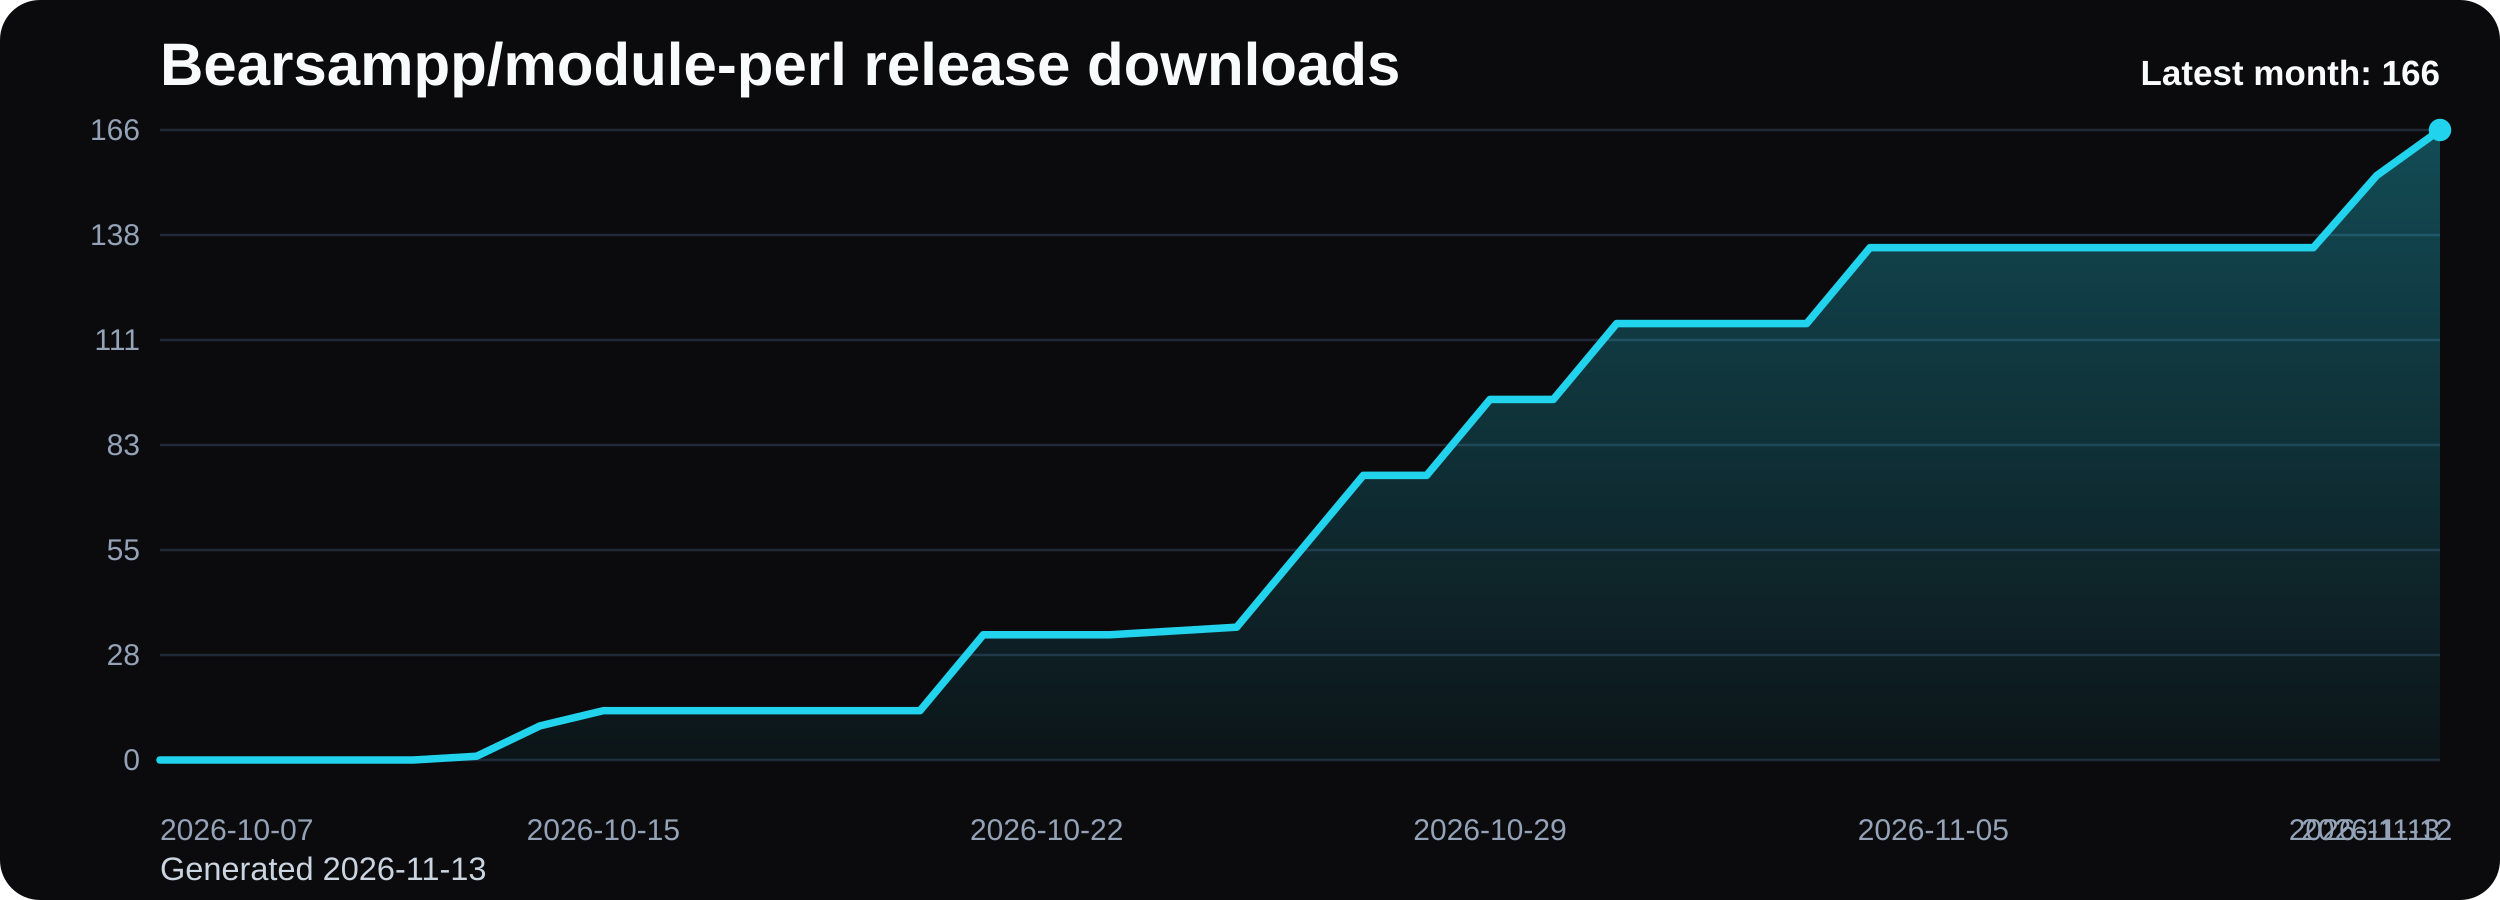
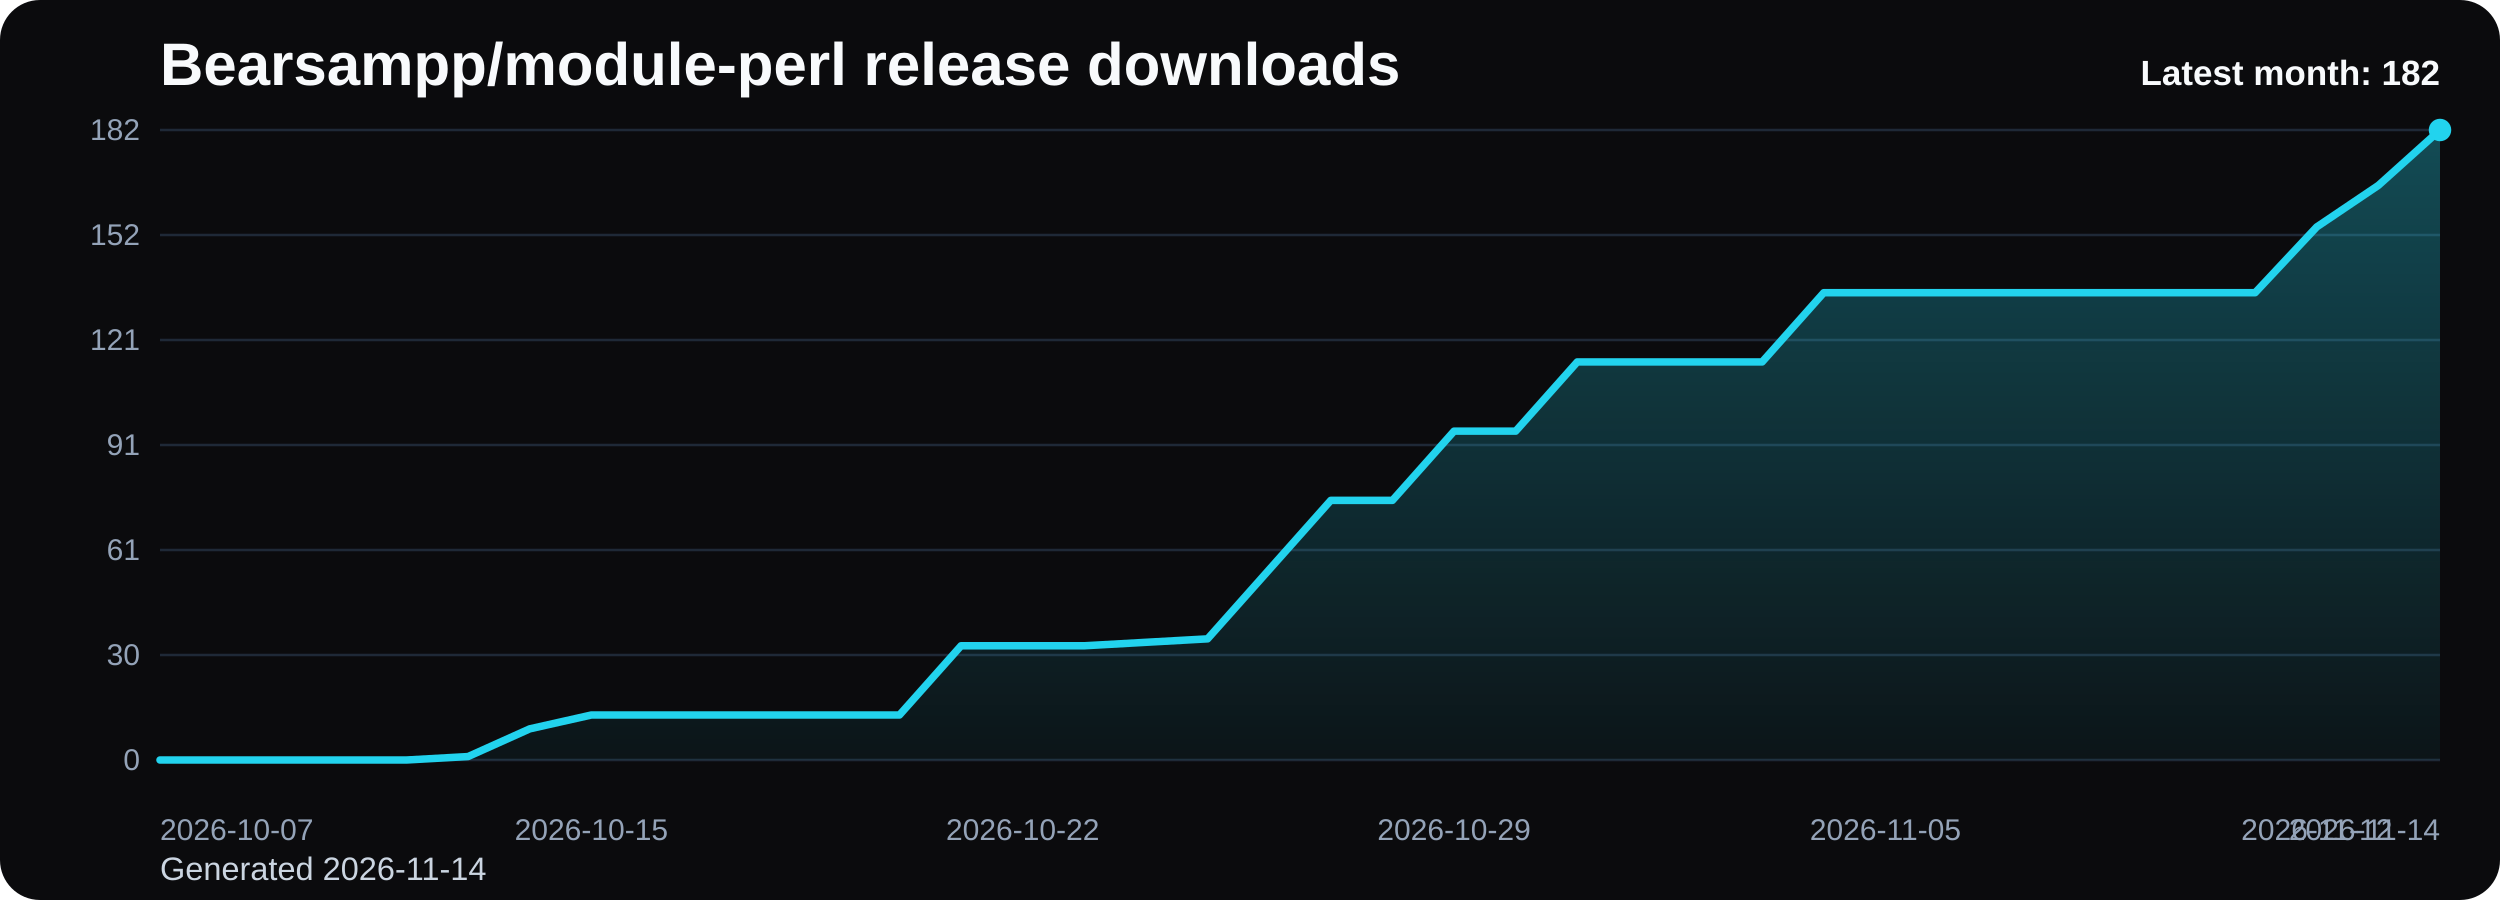
<svg xmlns="http://www.w3.org/2000/svg" viewBox="0 0 1000 360" role="img" aria-label="Bearsampp/module-perl release downloads chart">
  <defs>
    <linearGradient id="fill-monthly-black" x1="0" y1="0" x2="0" y2="1">
      <stop offset="0%" stop-color="#22d3ee" stop-opacity="0.32" />
      <stop offset="100%" stop-color="#22d3ee" stop-opacity="0.05" />
    </linearGradient>
    <style>
      .bg { fill: #0b0b0d; }
      .title { font: 700 24px Arial, sans-serif; fill: #f8fafc; }
      .sub { font: 400 13px Arial, sans-serif; fill: #cbd5e1; }
      .grid { stroke: #1f2937; stroke-width: 1; }
      .axis { font: 400 12px Arial, sans-serif; fill: #94a3b8; }
      .line { fill: none; stroke: #22d3ee; stroke-width: 3; stroke-linecap: round; stroke-linejoin: round; }
      .dot { fill: #22d3ee; }
      .value { font: 600 11px Arial, sans-serif; fill: #cbd5e1; }
      .latest { font: 700 14px Arial, sans-serif; fill: #f8fafc; }
    </style>
  </defs>
  <rect class="bg" x="0" y="0" width="1000" height="360" rx="16" />
  <text class="title" x="64" y="34">Bearsampp/module-perl release downloads</text>
-   <text class="sub" x="64" y="352">Generated 2026-11-13</text>
+   <text class="sub" x="64" y="352">Generated 2026-11-14</text>
  <line x1="64" y1="52.00" x2="976" y2="52.00" class="grid" />
-   <text x="56" y="56.00" text-anchor="end" class="axis">166</text>
+   <text x="56" y="56.00" text-anchor="end" class="axis">182</text>
  <line x1="64" y1="94.00" x2="976" y2="94.00" class="grid" />
-   <text x="56" y="98.00" text-anchor="end" class="axis">138</text>
+   <text x="56" y="98.00" text-anchor="end" class="axis">152</text>
  <line x1="64" y1="136.00" x2="976" y2="136.00" class="grid" />
-   <text x="56" y="140.00" text-anchor="end" class="axis">111</text>
+   <text x="56" y="140.00" text-anchor="end" class="axis">121</text>
  <line x1="64" y1="178.00" x2="976" y2="178.00" class="grid" />
-   <text x="56" y="182.00" text-anchor="end" class="axis">83</text>
+   <text x="56" y="182.00" text-anchor="end" class="axis">91</text>
  <line x1="64" y1="220.00" x2="976" y2="220.00" class="grid" />
-   <text x="56" y="224.00" text-anchor="end" class="axis">55</text>
+   <text x="56" y="224.00" text-anchor="end" class="axis">61</text>
  <line x1="64" y1="262.00" x2="976" y2="262.00" class="grid" />
-   <text x="56" y="266.00" text-anchor="end" class="axis">28</text>
+   <text x="56" y="266.00" text-anchor="end" class="axis">30</text>
  <line x1="64" y1="304.00" x2="976" y2="304.00" class="grid" />
  <text x="56" y="308.00" text-anchor="end" class="axis">0</text>
-   <path d="M 64.00 304 L 64.00 304.00 L 89.33 304.00 L 114.67 304.00 L 140.00 304.00 L 165.33 304.00 L 190.67 302.48 L 216.00 290.34 L 241.33 284.27 L 266.67 284.27 L 292.00 284.27 L 317.33 284.27 L 342.67 284.27 L 368.00 284.27 L 393.33 253.90 L 418.67 253.90 L 444.00 253.90 L 469.33 252.39 L 494.67 250.87 L 520.00 220.51 L 545.33 190.14 L 570.67 190.14 L 596.00 159.78 L 621.33 159.78 L 646.67 129.42 L 672.00 129.42 L 697.33 129.42 L 722.67 129.42 L 748.00 99.06 L 773.33 99.06 L 798.67 99.06 L 824.00 99.06 L 849.33 99.06 L 874.67 99.06 L 900.00 99.06 L 925.33 99.06 L 950.67 70.22 L 976.00 52.00 L 976.00 304 Z" fill="url(#fill-monthly-black)" />
-   <polyline class="line" points="64.00,304.00 89.33,304.00 114.67,304.00 140.00,304.00 165.33,304.00 190.67,302.48 216.00,290.34 241.33,284.27 266.67,284.27 292.00,284.27 317.33,284.27 342.67,284.27 368.00,284.27 393.33,253.90 418.67,253.90 444.00,253.90 469.33,252.39 494.67,250.87 520.00,220.51 545.33,190.14 570.67,190.14 596.00,159.78 621.33,159.78 646.67,129.42 672.00,129.42 697.33,129.42 722.67,129.42 748.00,99.06 773.33,99.06 798.67,99.06 824.00,99.06 849.33,99.06 874.67,99.06 900.00,99.06 925.33,99.06 950.67,70.22 976.00,52.00" />
+   <path d="M 64.00 304 L 64.00 304.00 L 88.65 304.00 L 113.30 304.00 L 137.95 304.00 L 162.59 304.00 L 187.24 302.62 L 211.89 291.54 L 236.54 286.00 L 261.19 286.00 L 285.84 286.00 L 310.49 286.00 L 335.14 286.00 L 359.78 286.00 L 384.43 258.31 L 409.08 258.31 L 433.73 258.31 L 458.38 256.92 L 483.03 255.54 L 507.68 227.85 L 532.32 200.15 L 556.97 200.15 L 581.62 172.46 L 606.27 172.46 L 630.92 144.77 L 655.57 144.77 L 680.22 144.77 L 704.86 144.77 L 729.51 117.08 L 754.16 117.08 L 778.81 117.08 L 803.46 117.08 L 828.11 117.08 L 852.76 117.08 L 877.41 117.08 L 902.05 117.08 L 926.70 90.77 L 951.35 74.15 L 976.00 52.00 L 976.00 304 Z" fill="url(#fill-monthly-black)" />
+   <polyline class="line" points="64.00,304.00 88.65,304.00 113.30,304.00 137.95,304.00 162.59,304.00 187.24,302.62 211.89,291.54 236.54,286.00 261.19,286.00 285.84,286.00 310.49,286.00 335.14,286.00 359.78,286.00 384.43,258.31 409.08,258.31 433.73,258.31 458.38,256.92 483.03,255.54 507.68,227.85 532.32,200.15 556.97,200.15 581.62,172.46 606.27,172.46 630.92,144.77 655.57,144.77 680.22,144.77 704.86,144.77 729.51,117.08 754.16,117.08 778.81,117.08 803.46,117.08 828.11,117.08 852.76,117.08 877.41,117.08 902.05,117.08 926.70,90.77 951.35,74.15 976.00,52.00" />
  <circle class="dot" cx="976.00" cy="52.00" r="4.5" />
  <text class="axis" x="64.00" y="336" text-anchor="start">2026-10-07</text>
-   <text class="axis" x="241.33" y="336" text-anchor="middle">2026-10-15</text>
-   <text class="axis" x="418.67" y="336" text-anchor="middle">2026-10-22</text>
-   <text class="axis" x="596.00" y="336" text-anchor="middle">2026-10-29</text>
-   <text class="axis" x="773.33" y="336" text-anchor="middle">2026-11-05</text>
-   <text class="axis" x="950.67" y="336" text-anchor="middle">2026-11-12</text>
-   <text class="axis" x="976.00" y="336" text-anchor="end">2026-11-13</text>
-   <text class="latest" x="976" y="34" text-anchor="end">Latest month: 166</text>
+   <text class="axis" x="236.54" y="336" text-anchor="middle">2026-10-15</text>
+   <text class="axis" x="409.08" y="336" text-anchor="middle">2026-10-22</text>
+   <text class="axis" x="581.62" y="336" text-anchor="middle">2026-10-29</text>
+   <text class="axis" x="754.16" y="336" text-anchor="middle">2026-11-05</text>
+   <text class="axis" x="926.70" y="336" text-anchor="middle">2026-11-12</text>
+   <text class="axis" x="976.00" y="336" text-anchor="end">2026-11-14</text>
+   <text class="latest" x="976" y="34" text-anchor="end">Latest month: 182</text>
</svg>
